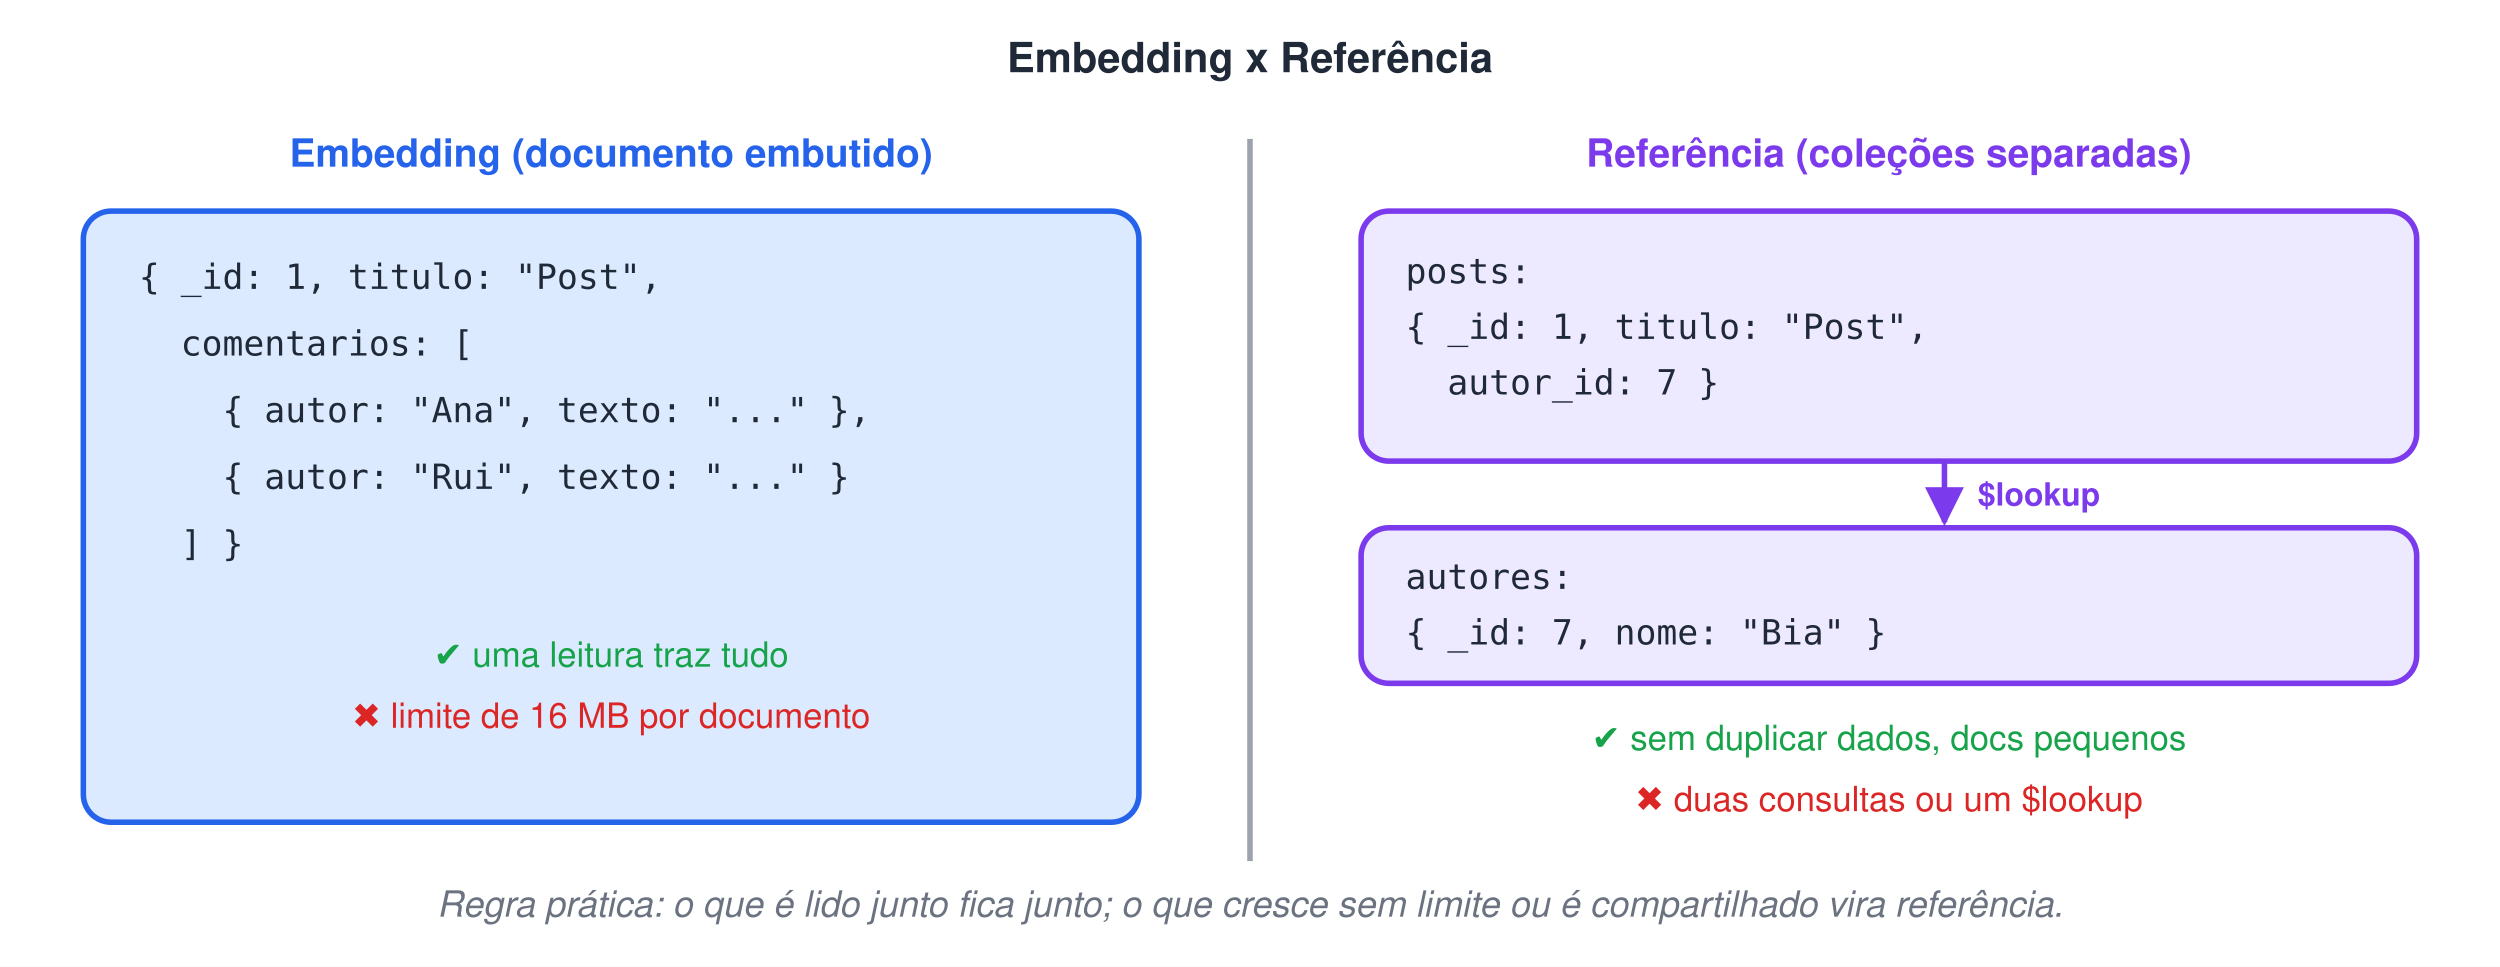
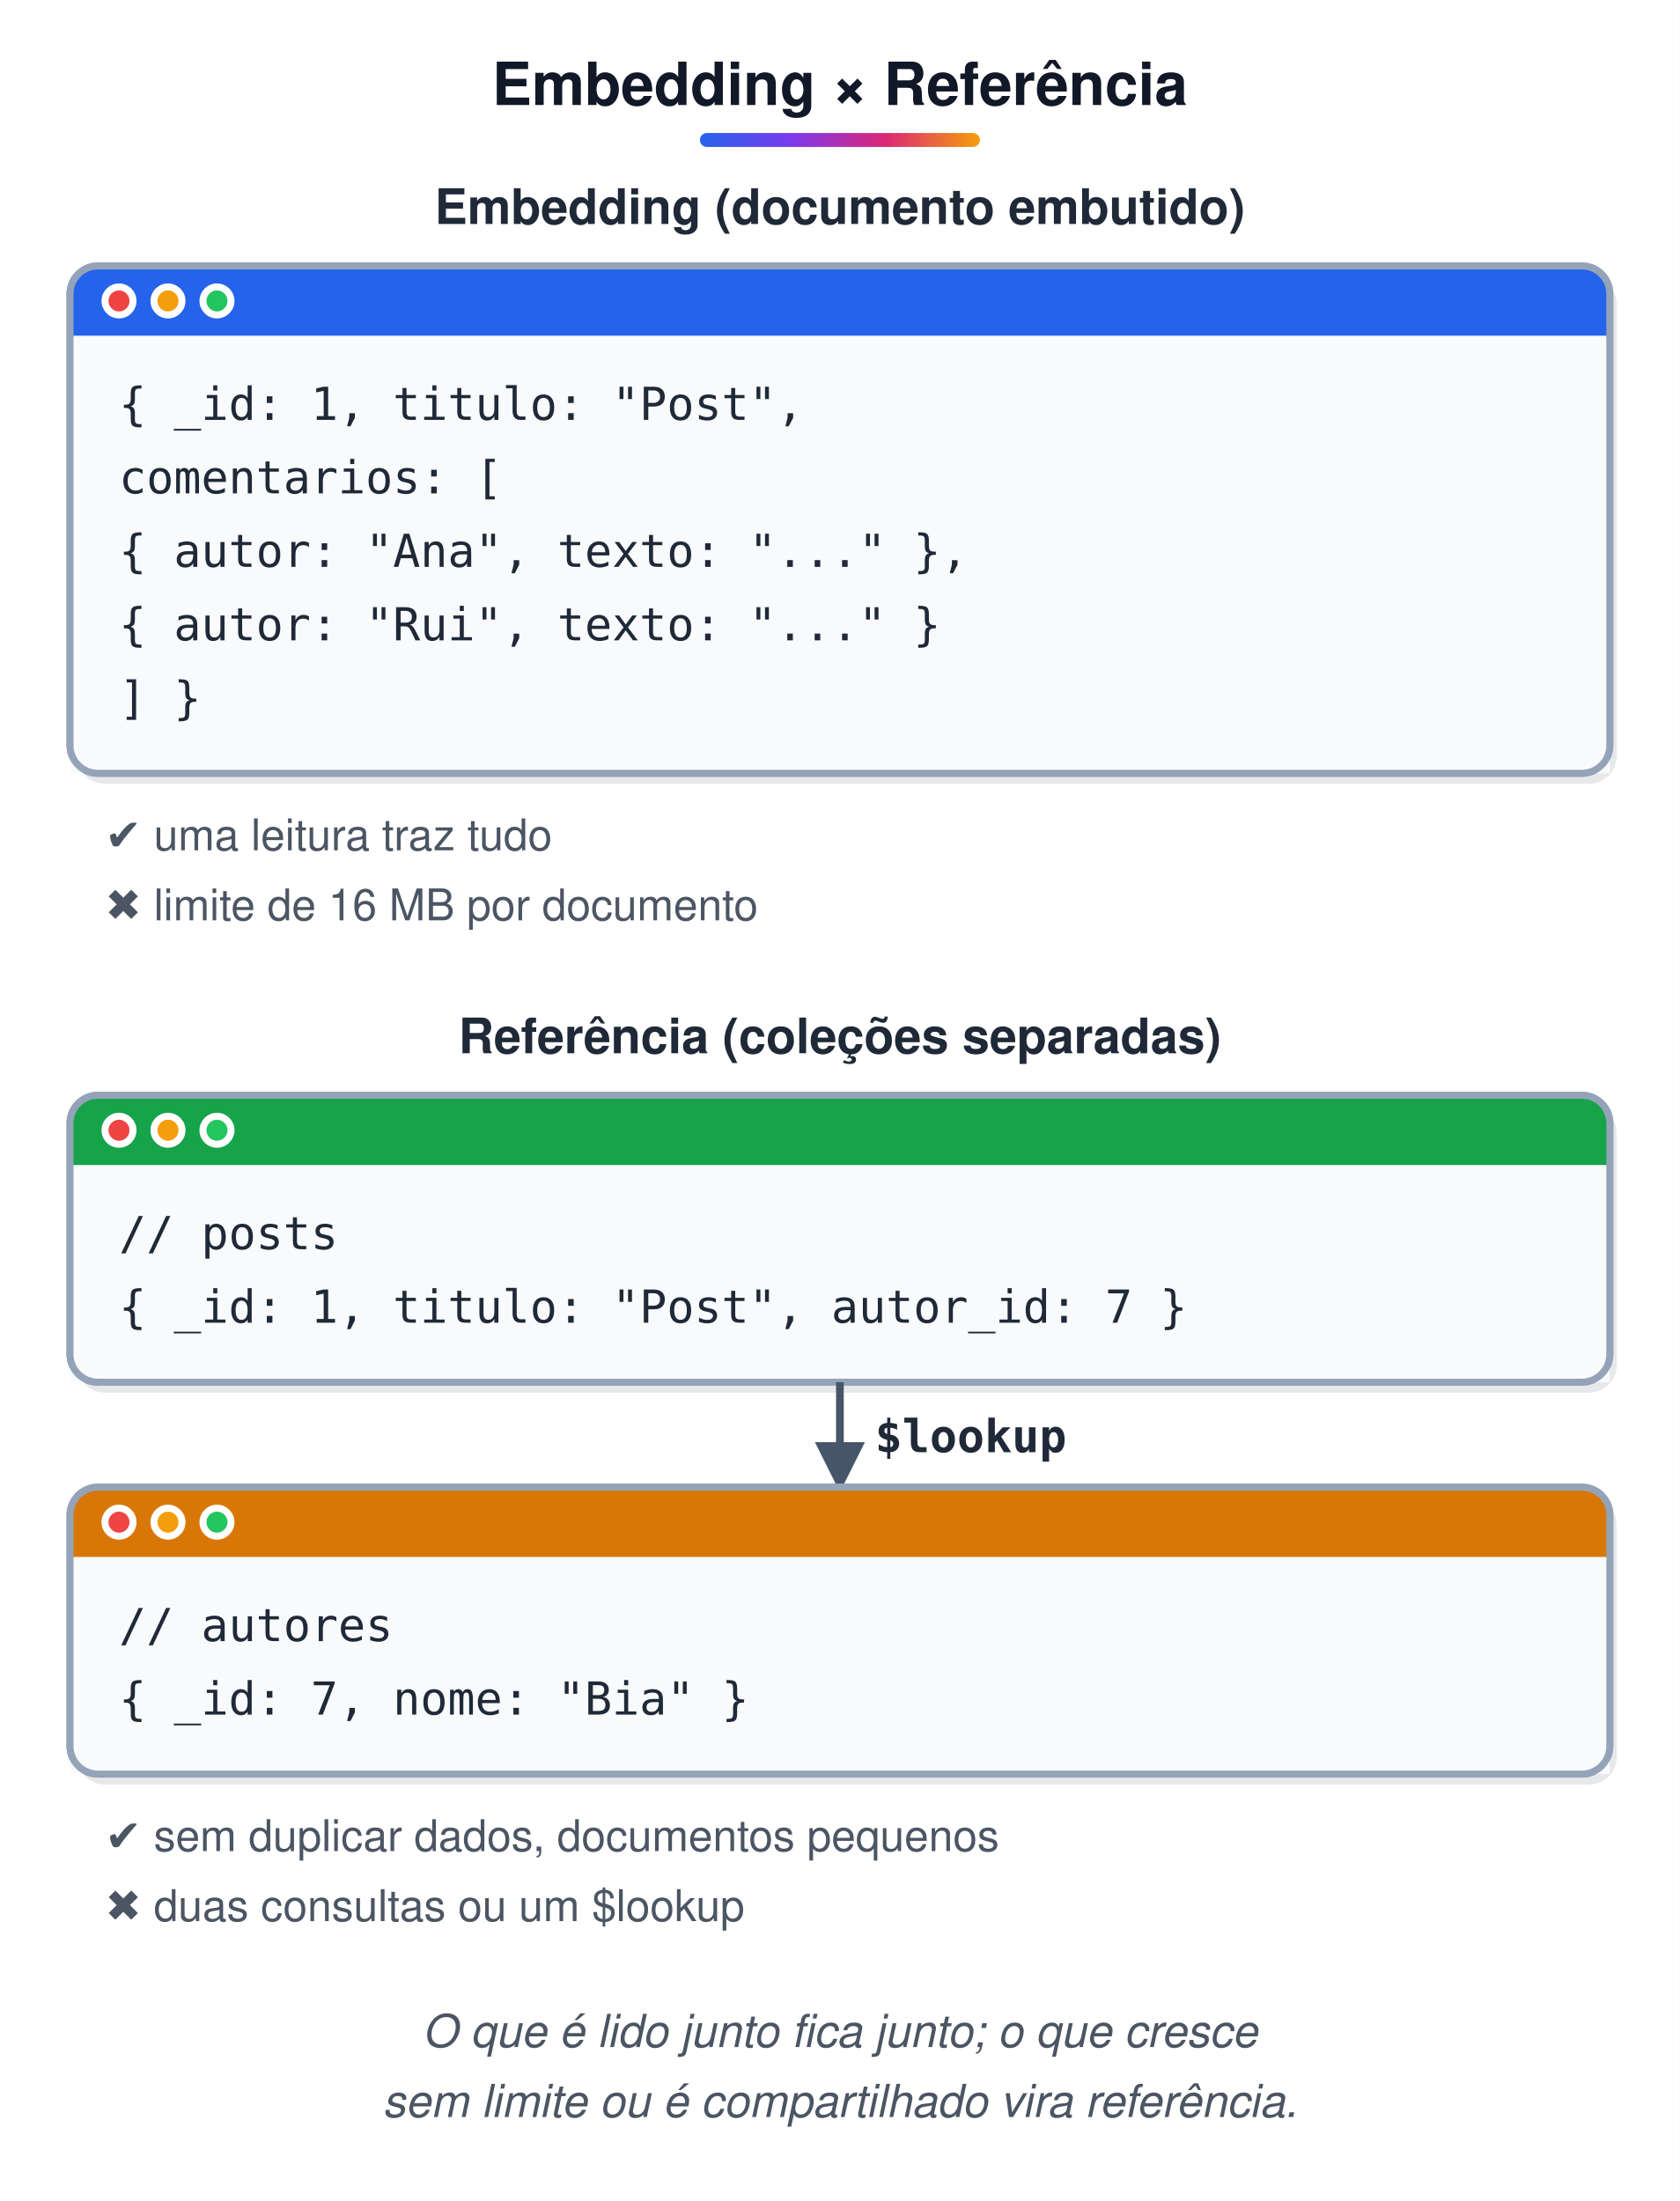
- <svg xmlns="http://www.w3.org/2000/svg" width="900" height="348" viewBox="0 0 900 348">
-   <style>text{font-family:Helvetica, Arial, 'DejaVu Sans', sans-serif}.m{font-family:Menlo, Consolas, 'DejaVu Sans Mono', monospace}</style>
+ <svg xmlns="http://www.w3.org/2000/svg" width="480" height="629" viewBox="0 0 480 629">
+   <style>text{white-space:pre;font-family:Helvetica,Arial,sans-serif;font-size:14px;fill:#1F2937}.t{font-size:17px;font-weight:bold;fill:#111827}.b{font-weight:bold}.m{font-family:Menlo,Consolas,monospace;font-size:13px}.s{font-size:12.5px;fill:#4B5563}.n{font-size:13px;font-style:italic;fill:#4B5563}.c{text-anchor:middle}.r{text-anchor:end}.w{fill:#fff}.xB{fill:url(#gB);stroke:#2563EB}.hB{fill:#2563EB;stroke:#2563EB}.fB{fill:#2563EB}.xG{fill:url(#gG);stroke:#16A34A}.hG{fill:#16A34A;stroke:#16A34A}.fG{fill:#16A34A}.xO{fill:url(#gO);stroke:#D97706}.hO{fill:#D97706;stroke:#D97706}.fO{fill:#D97706}.xP{fill:url(#gP);stroke:#7C3AED}.hP{fill:#7C3AED;stroke:#7C3AED}.fP{fill:#7C3AED}.xR{fill:url(#gR);stroke:#DC2626}.hR{fill:#DC2626;stroke:#DC2626}.fR{fill:#DC2626}.xY{fill:url(#gY);stroke:#6B7280}.hY{fill:#6B7280;stroke:#6B7280}.fY{fill:#6B7280}.xT{fill:url(#gT);stroke:#0D9488}.hT{fill:#0D9488;stroke:#0D9488}.fT{fill:#0D9488}.xK{fill:url(#gK);stroke:#DB2777}.hK{fill:#DB2777;stroke:#DB2777}.fK{fill:#DB2777}.xW{fill:url(#gW);stroke:#9CA3AF}.hW{fill:#9CA3AF;stroke:#9CA3AF}.fW{fill:#9CA3AF}.xZ{fill:url(#gZ);stroke:#DDD6FE}.hZ{fill:#DDD6FE;stroke:#DDD6FE}.fZ{fill:#DDD6FE}.xV{fill:url(#gV);stroke:#E5E7EB}.hV{fill:#E5E7EB;stroke:#E5E7EB}.fV{fill:#E5E7EB}rect,ellipse,polygon,circle{stroke-width:2}.l{stroke:#475569;stroke-width:2.2;fill:none}.d{stroke-dasharray:6 4}.sh{fill:#0F172A;opacity:.10;stroke:none}</style>
  <defs>
-     <marker id="arp" viewBox="0 0 10 10" refX="9" refY="5" markerWidth="7" markerHeight="7" orient="auto-start-reverse">
-       <path d="M0,0 L10,5 L0,10 z" fill="#7C3AED" />
+     <linearGradient id="gB" x1="0" y1="0" x2="0" y2="1">
+       <stop offset="0" stop-color="#EFF6FF" />
+       <stop offset="1" stop-color="#BFDBFE" />
+     </linearGradient>
+     <linearGradient id="gG" x1="0" y1="0" x2="0" y2="1">
+       <stop offset="0" stop-color="#F0FDF4" />
+       <stop offset="1" stop-color="#BBF7D0" />
+     </linearGradient>
+     <linearGradient id="gO" x1="0" y1="0" x2="0" y2="1">
+       <stop offset="0" stop-color="#FFFBEB" />
+       <stop offset="1" stop-color="#FDE68A" />
+     </linearGradient>
+     <linearGradient id="gP" x1="0" y1="0" x2="0" y2="1">
+       <stop offset="0" stop-color="#F5F3FF" />
+       <stop offset="1" stop-color="#DDD6FE" />
+     </linearGradient>
+     <linearGradient id="gR" x1="0" y1="0" x2="0" y2="1">
+       <stop offset="0" stop-color="#FEF2F2" />
+       <stop offset="1" stop-color="#FECACA" />
+     </linearGradient>
+     <linearGradient id="gY" x1="0" y1="0" x2="0" y2="1">
+       <stop offset="0" stop-color="#F9FAFB" />
+       <stop offset="1" stop-color="#E5E7EB" />
+     </linearGradient>
+     <linearGradient id="gT" x1="0" y1="0" x2="0" y2="1">
+       <stop offset="0" stop-color="#F0FDFA" />
+       <stop offset="1" stop-color="#99F6E4" />
+     </linearGradient>
+     <linearGradient id="gK" x1="0" y1="0" x2="0" y2="1">
+       <stop offset="0" stop-color="#FDF2F8" />
+       <stop offset="1" stop-color="#FBCFE8" />
+     </linearGradient>
+     <linearGradient id="gW" x1="0" y1="0" x2="0" y2="1">
+       <stop offset="0" stop-color="#FFFFFF" />
+       <stop offset="1" stop-color="#FFFFFF" />
+     </linearGradient>
+     <linearGradient id="gZ" x1="0" y1="0" x2="0" y2="1">
+       <stop offset="0" stop-color="#F5F3FF" />
+       <stop offset="1" stop-color="#F5F3FF" />
+     </linearGradient>
+     <linearGradient id="gV" x1="0" y1="0" x2="0" y2="1">
+       <stop offset="0" stop-color="#FFFFFF" />
+       <stop offset="1" stop-color="#FFFFFF" />
+     </linearGradient>
+     <linearGradient id="gT0" x1="0" y1="0" x2="1" y2="0">
+       <stop offset="0" stop-color="#2563EB" />
+       <stop offset=".33" stop-color="#7C3AED" />
+       <stop offset=".66" stop-color="#DB2777" />
+       <stop offset="1" stop-color="#F59E0B" />
+     </linearGradient>
+     <marker id="a" viewBox="0 0 10 10" refX="9" refY="5" markerWidth="6.5" markerHeight="6.5" orient="auto-start-reverse">
+       <path d="M0,0L10,5L0,10z" fill="#475569" />
    </marker>
  </defs>
-   <rect width="100%" height="100%" fill="#ffffff" />
-   <text x="450" y="26" font-size="15" font-weight="bold" fill="#1F2937" text-anchor="middle">Embedding x Referência</text>
-   <text x="220" y="60" font-size="14" font-weight="bold" fill="#2563EB" text-anchor="middle">Embedding (documento embutido)</text>
-   <rect x="30" y="76" width="380" height="220" rx="10" fill="#DBEAFE" stroke="#2563EB" stroke-width="2" />
-   <text x="50" y="104" class="m" font-size="12.5" fill="#1F2937" xml:space="preserve">{ _id: 1, titulo: "Post",</text>
-   <text x="50" y="128" class="m" font-size="12.5" fill="#1F2937" xml:space="preserve">  comentarios: [</text>
-   <text x="50" y="152" class="m" font-size="12.5" fill="#1F2937" xml:space="preserve">    { autor: "Ana", texto: "..." },</text>
-   <text x="50" y="176" class="m" font-size="12.5" fill="#1F2937" xml:space="preserve">    { autor: "Rui", texto: "..." }</text>
-   <text x="50" y="200" class="m" font-size="12.5" fill="#1F2937" xml:space="preserve">  ] }</text>
-   <text x="220" y="240" font-size="12.5" fill="#16A34A" text-anchor="middle">✔ uma leitura traz tudo</text>
-   <text x="220" y="262" font-size="12.5" fill="#DC2626" text-anchor="middle">✖ limite de 16 MB por documento</text>
-   <line x1="450" y1="50" x2="450" y2="310" stroke="#9CA3AF" stroke-width="2" />
-   <text x="680" y="60" font-size="14" font-weight="bold" fill="#7C3AED" text-anchor="middle">Referência (coleções separadas)</text>
-   <rect x="490" y="76" width="380" height="90" rx="10" fill="#EDE9FE" stroke="#7C3AED" stroke-width="2" />
-   <text x="506" y="102" class="m" font-size="12.5" fill="#1F2937" xml:space="preserve">posts:</text>
-   <text x="506" y="122" class="m" font-size="12.5" fill="#1F2937" xml:space="preserve">{ _id: 1, titulo: "Post",</text>
-   <text x="506" y="142" class="m" font-size="12.5" fill="#1F2937" xml:space="preserve">  autor_id: 7 }</text>
-   <rect x="490" y="190" width="380" height="56" rx="10" fill="#EDE9FE" stroke="#7C3AED" stroke-width="2" />
-   <text x="506" y="212" class="m" font-size="12.5" fill="#1F2937" xml:space="preserve">autores:</text>
-   <text x="506" y="232" class="m" font-size="12.5" fill="#1F2937" xml:space="preserve">{ _id: 7, nome: "Bia" }</text>
-   <line x1="700" y1="166" x2="700" y2="188" stroke="#7C3AED" stroke-width="2" marker-end="url(#arp)" />
-   <text x="712" y="182" font-size="11.5" font-weight="bold" fill="#7C3AED">$lookup</text>
-   <text x="680" y="270" font-size="12.5" fill="#16A34A" text-anchor="middle">✔ sem duplicar dados, docs pequenos</text>
-   <text x="680" y="292" font-size="12.5" fill="#DC2626" text-anchor="middle">✖ duas consultas ou um $lookup</text>
-   <text x="450" y="330" font-size="13" font-style="italic" fill="#6B7280" text-anchor="middle">Regra prática: o que é lido junto fica junto; o que cresce sem limite ou é compartilhado vira referência.</text>
+   <rect width="100%" height="100%" fill="#fff" />
+   <text x="240.0" y="30" class="t c">Embedding × Referência</text>
+   <rect x="200.0" y="38" width="80" height="4" rx="2" fill="url(#gT0)" />
+   <text x="240" y="64" class="b c">Embedding (documento embutido)</text>
+   <rect x="22" y="79" width="440" height="145" rx="8" class="sh" />
+   <rect x="20" y="76" width="440" height="145" rx="8" class="xW" />
+   <path d="M28,76 h424 a8,8 0 0 1 8,8 v12 h-440 v-12 a8,8 0 0 1 8,-8z" class="fB" opacity="1" />
+   <circle cx="34" cy="86" r="4" fill="#EF4444" stroke="#fff" stroke-width="1" />
+   <circle cx="48" cy="86" r="4" fill="#F59E0B" stroke="#fff" stroke-width="1" />
+   <circle cx="62" cy="86" r="4" fill="#22C55E" stroke="#fff" stroke-width="1" />
+   <rect x="20" y="96" width="440" height="125" fill="#F8FAFC" stroke="none" rx="0" />
+   <rect x="20" y="76" width="440" height="145" rx="8" fill="none" stroke="#94A3B8" stroke-width="1.8" />
+   <text x="34" y="120" class="m">{ _id: 1, titulo: "Post",</text>
+   <text x="34" y="141" class="m">  comentarios: [</text>
+   <text x="34" y="162" class="m">    { autor: "Ana", texto: "..." },</text>
+   <text x="34" y="183" class="m">    { autor: "Rui", texto: "..." }</text>
+   <text x="34" y="204" class="m">  ] }</text>
+   <text x="30" y="243" class="s">✔ uma leitura traz tudo</text>
+   <text x="30" y="263" class="s">✖ limite de 16 MB por documento</text>
+   <text x="240" y="301" class="b c">Referência (coleções separadas)</text>
+   <rect x="22" y="316" width="440" height="82" rx="8" class="sh" />
+   <rect x="20" y="313" width="440" height="82" rx="8" class="xW" />
+   <path d="M28,313 h424 a8,8 0 0 1 8,8 v12 h-440 v-12 a8,8 0 0 1 8,-8z" class="fG" opacity="1" />
+   <circle cx="34" cy="323" r="4" fill="#EF4444" stroke="#fff" stroke-width="1" />
+   <circle cx="48" cy="323" r="4" fill="#F59E0B" stroke="#fff" stroke-width="1" />
+   <circle cx="62" cy="323" r="4" fill="#22C55E" stroke="#fff" stroke-width="1" />
+   <rect x="20" y="333" width="440" height="62" fill="#F8FAFC" stroke="none" rx="0" />
+   <rect x="20" y="313" width="440" height="82" rx="8" fill="none" stroke="#94A3B8" stroke-width="1.8" />
+   <text x="34" y="357" class="m">// posts</text>
+   <text x="34" y="378" class="m">{ _id: 1, titulo: "Post", autor_id: 7 }</text>
+   <path d="M240,395 L240,425" class="l" marker-end="url(#a)" />
+   <text x="250" y="415" class="m b">$lookup</text>
+   <rect x="22" y="428" width="440" height="82" rx="8" class="sh" />
+   <rect x="20" y="425" width="440" height="82" rx="8" class="xW" />
+   <path d="M28,425 h424 a8,8 0 0 1 8,8 v12 h-440 v-12 a8,8 0 0 1 8,-8z" class="fO" opacity="1" />
+   <circle cx="34" cy="435" r="4" fill="#EF4444" stroke="#fff" stroke-width="1" />
+   <circle cx="48" cy="435" r="4" fill="#F59E0B" stroke="#fff" stroke-width="1" />
+   <circle cx="62" cy="435" r="4" fill="#22C55E" stroke="#fff" stroke-width="1" />
+   <rect x="20" y="445" width="440" height="62" fill="#F8FAFC" stroke="none" rx="0" />
+   <rect x="20" y="425" width="440" height="82" rx="8" fill="none" stroke="#94A3B8" stroke-width="1.8" />
+   <text x="34" y="469" class="m">// autores</text>
+   <text x="34" y="490" class="m">{ _id: 7, nome: "Bia" }</text>
+   <text x="30" y="529" class="s">✔ sem duplicar dados, documentos pequenos</text>
+   <text x="30" y="549" class="s">✖ duas consultas ou um $lookup</text>
+   <text x="240.0" y="585" class="n c">O que é lido junto fica junto; o que cresce</text>
+   <text x="240.0" y="605" class="n c">sem limite ou é compartilhado vira referência.</text>
</svg>
